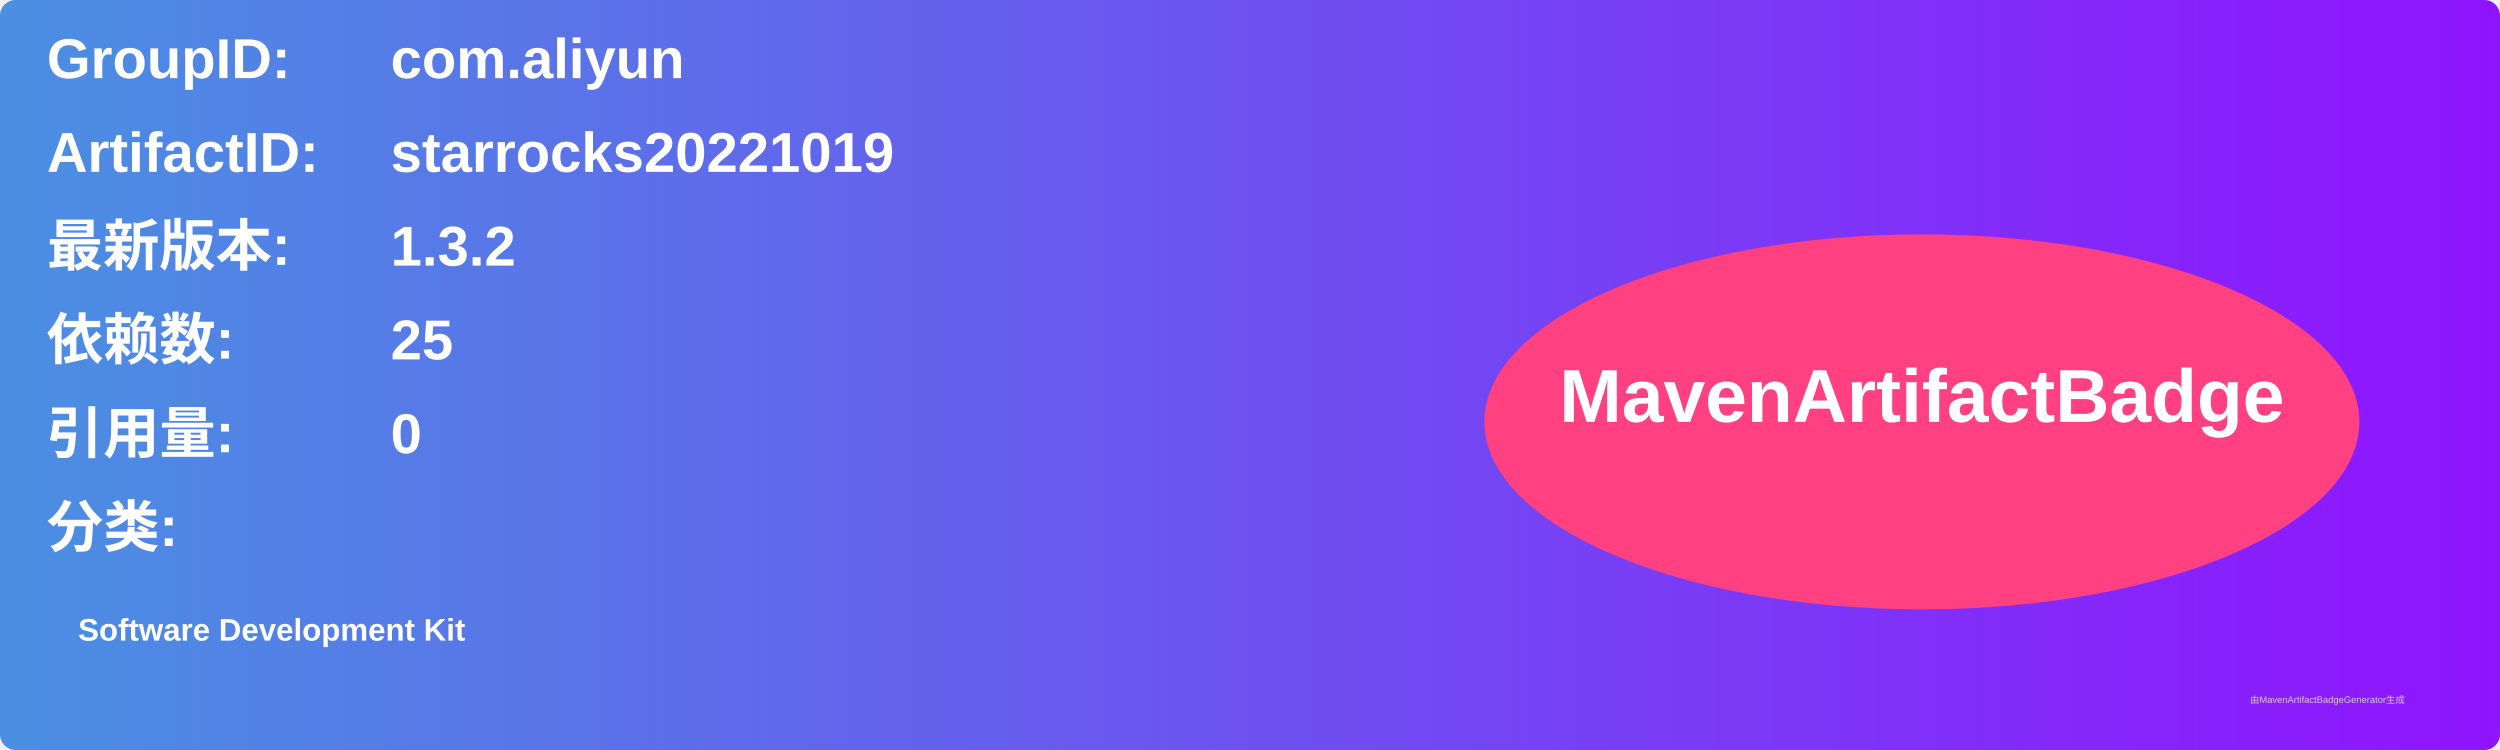
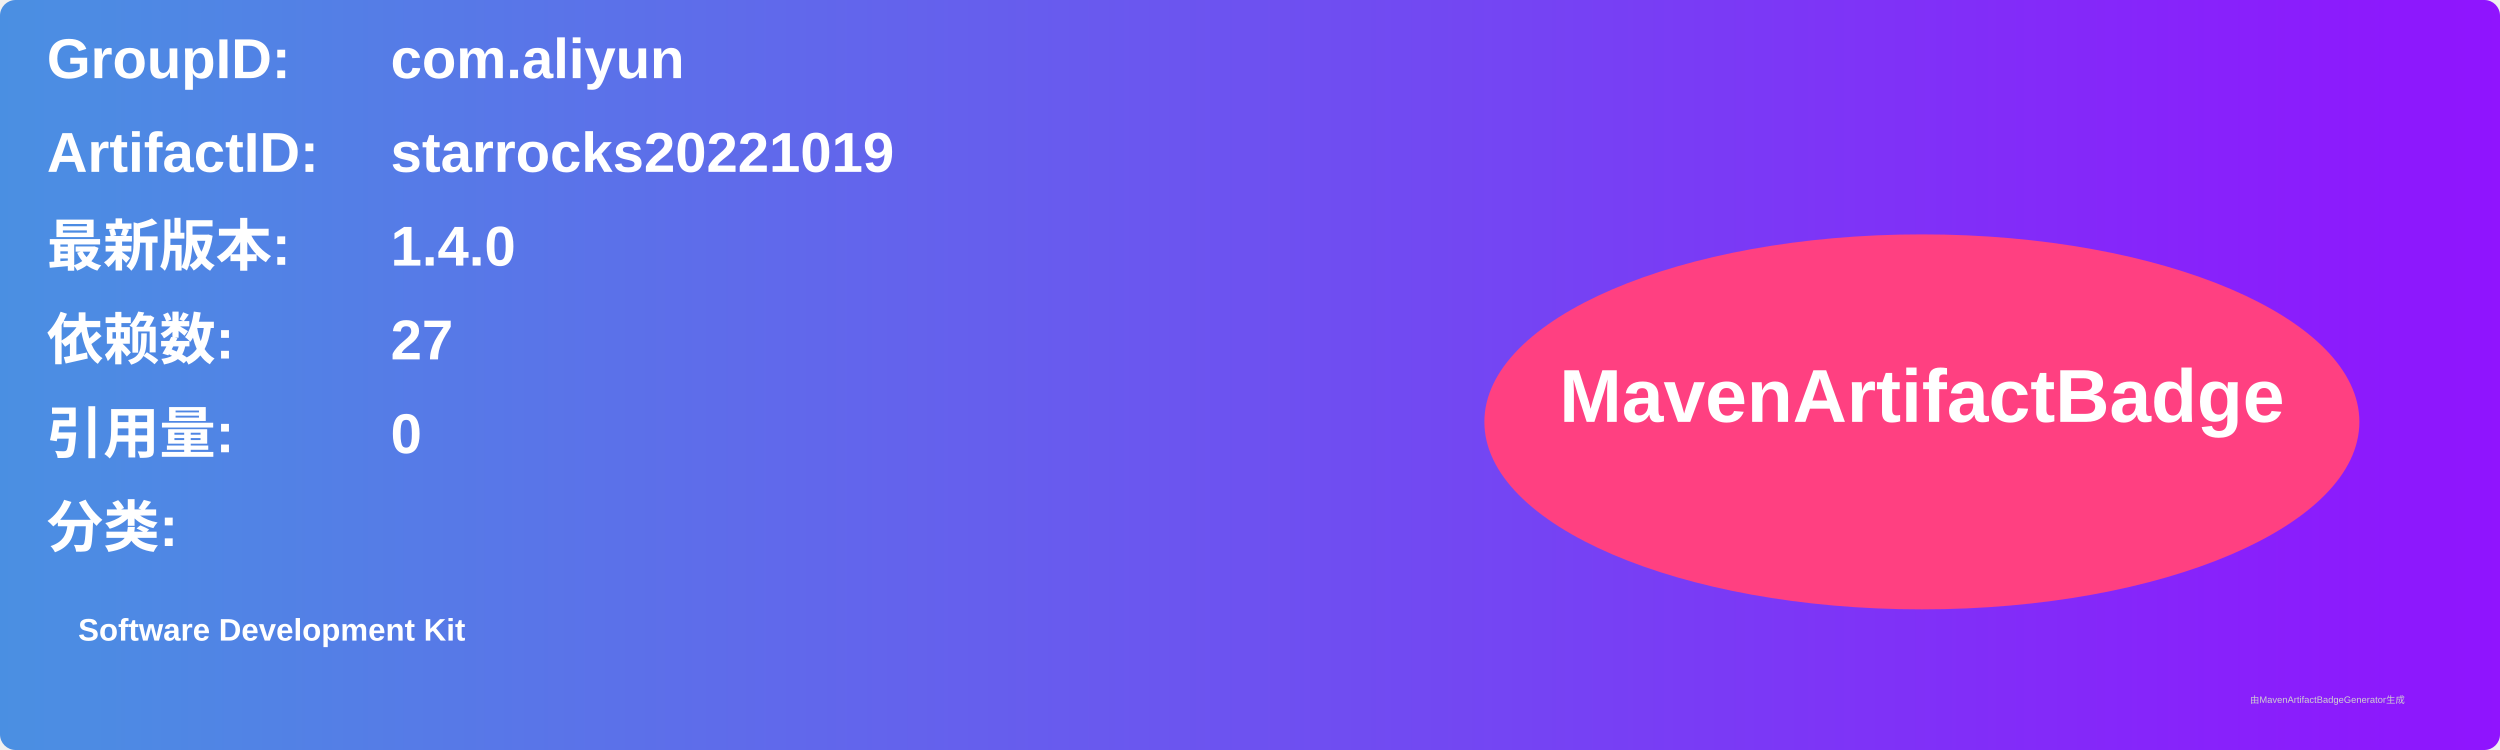
<svg xmlns="http://www.w3.org/2000/svg" width="800" height="240" viewBox="0 0 800 240">
  <linearGradient id="grad" x1="0%" y1="0%" x2="100%" y2="0%">
    <stop offset="0%" stop-color="#4a90e2" />
    <stop offset="100%" stop-color="#9013fe" />
  </linearGradient>
  <rect width="100%" height="100%" rx="5" ry="5" fill="url(#grad)" />
  <g transform="translate(15, 15)">
    <text x="0" y="10" font-family="Arial" font-size="18" fill="white" font-weight="bold" width="260">GroupID:</text>
    <text x="110" y="10" font-family="Arial" font-size="18" fill="white" font-weight="bold" width="460">com.aliyun</text>
    <text x="0" y="40" font-family="Arial" font-size="18" fill="white" font-weight="bold" width="260">ArtifactID:</text>
    <text x="110" y="40" font-family="Arial" font-size="18" fill="white" font-weight="bold" width="460">starrocks20221019</text>
    <text x="0" y="70" font-family="Arial" font-size="18" fill="white" font-weight="bold">最新版本:</text>
    <text x="110" y="70" font-family="Arial" font-size="18" fill="white" font-weight="bold">
-       <tspan font-weight="bold">1.3.2</tspan>
+       <tspan font-weight="bold">1.4.0</tspan>
    </text>
    <text x="0" y="100" font-family="Arial" font-size="18" fill="white" font-weight="bold">依赖数: </text>
    <text x="110" y="100" font-family="Arial" font-size="18" fill="white">
-       <tspan font-weight="bold">25</tspan>
+       <tspan font-weight="bold">27</tspan>
    </text>
    <text x="0" y="130" font-family="Arial" font-size="18" fill="white" font-weight="bold">引用量: </text>
    <text x="110" y="130" font-family="Arial" font-size="18" fill="white">
      <tspan font-weight="bold">0</tspan>
    </text>
    <text x="0" y="160" font-family="Arial" font-size="18" fill="white" font-weight="bold">分类:</text>
    <text x="10" y="190" font-family="Arial" font-size="10" fill="white">
      <tspan font-weight="bold">Software Development Kit</tspan>
    </text>
    <ellipse cx="600" cy="120" rx="140" ry="60" fill="#ff4081" />
    <text x="600" y="120" text-anchor="middle" font-family="Arial" font-size="24" fill="white" font-weight="bold">MavenArtifactBadge</text>
  </g>
  <text x="720" y="225" font-family="Arial" font-size="3" fill="#d0d0d0">由MavenArtifactBadgeGenerator生成</text>
</svg>
